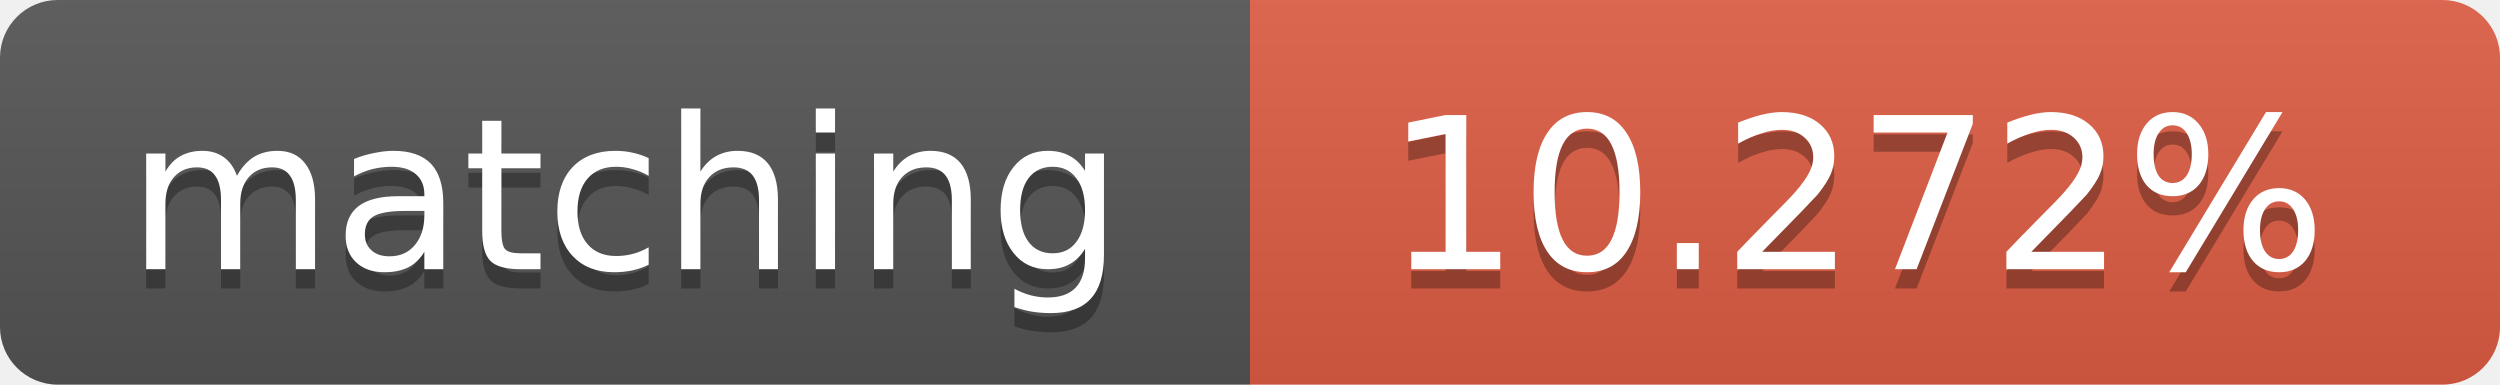
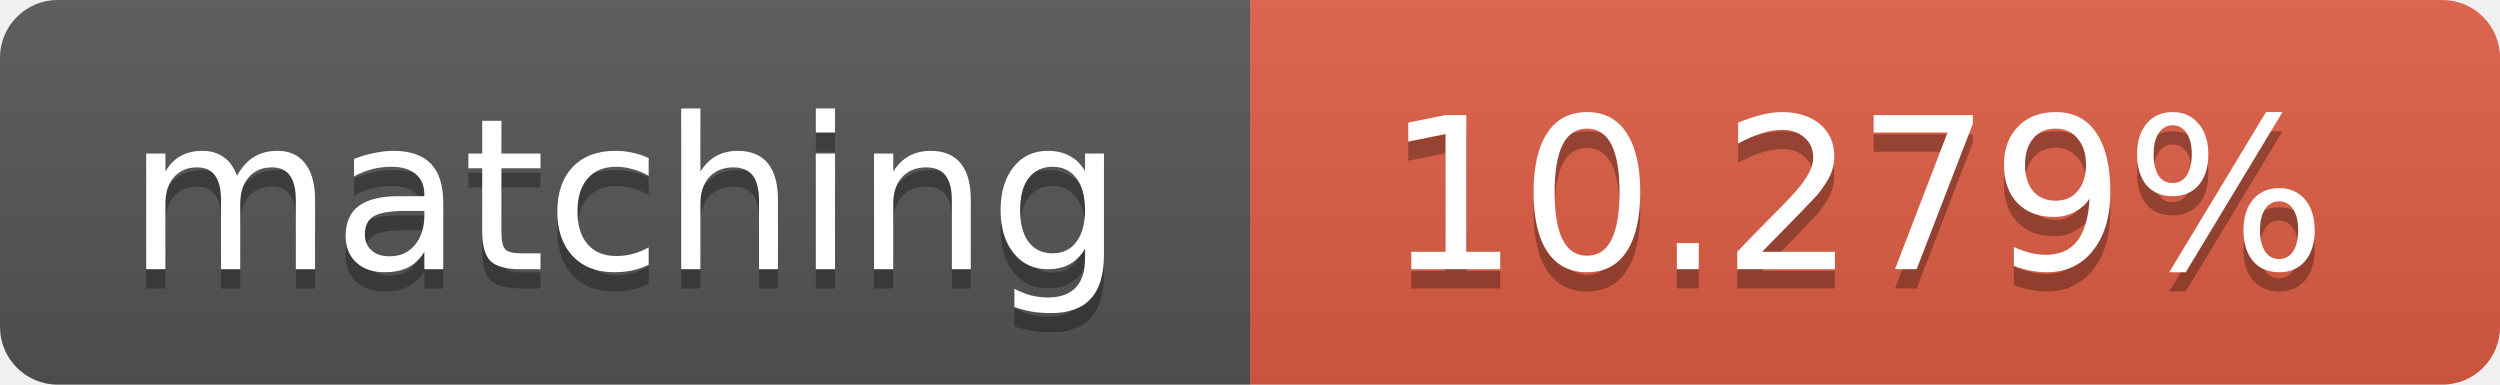
<svg xmlns="http://www.w3.org/2000/svg" width="130" height="20">
  <linearGradient id="b" x2="0" y2="100%">
    <stop offset="0" stop-color="#bbb" stop-opacity=".1" />
    <stop offset="1" stop-opacity=".1" />
  </linearGradient>
  <clipPath id="a">
    <rect width="130" height="20" rx="3" fill="#fff" />
  </clipPath>
  <g clip-path="url(#a)">
    <path fill="#555" d="M0 0h65v20H0z" />
    <path fill="#e05d44" d="M65 0h65v20H65z" />
    <path fill="url(#b)" d="M0 0h130v20H0z" />
  </g>
  <g fill="#fff" text-anchor="middle" font-family="DejaVu Sans,Verdana,Geneva,sans-serif" font-size="11">
    <text x="32.5" y="15" fill="#010101" fill-opacity=".3">matching</text>
    <text x="32.5" y="14">matching</text>
-     <text x="96.5" y="15" fill="#010101" fill-opacity=".3">10.272%</text>
-     <text x="96.5" y="14">10.272%</text>
+     <text x="96.5" y="15" fill="#010101" fill-opacity=".3">10.279%</text>
+     <text x="96.5" y="14">10.279%</text>
  </g>
</svg>
